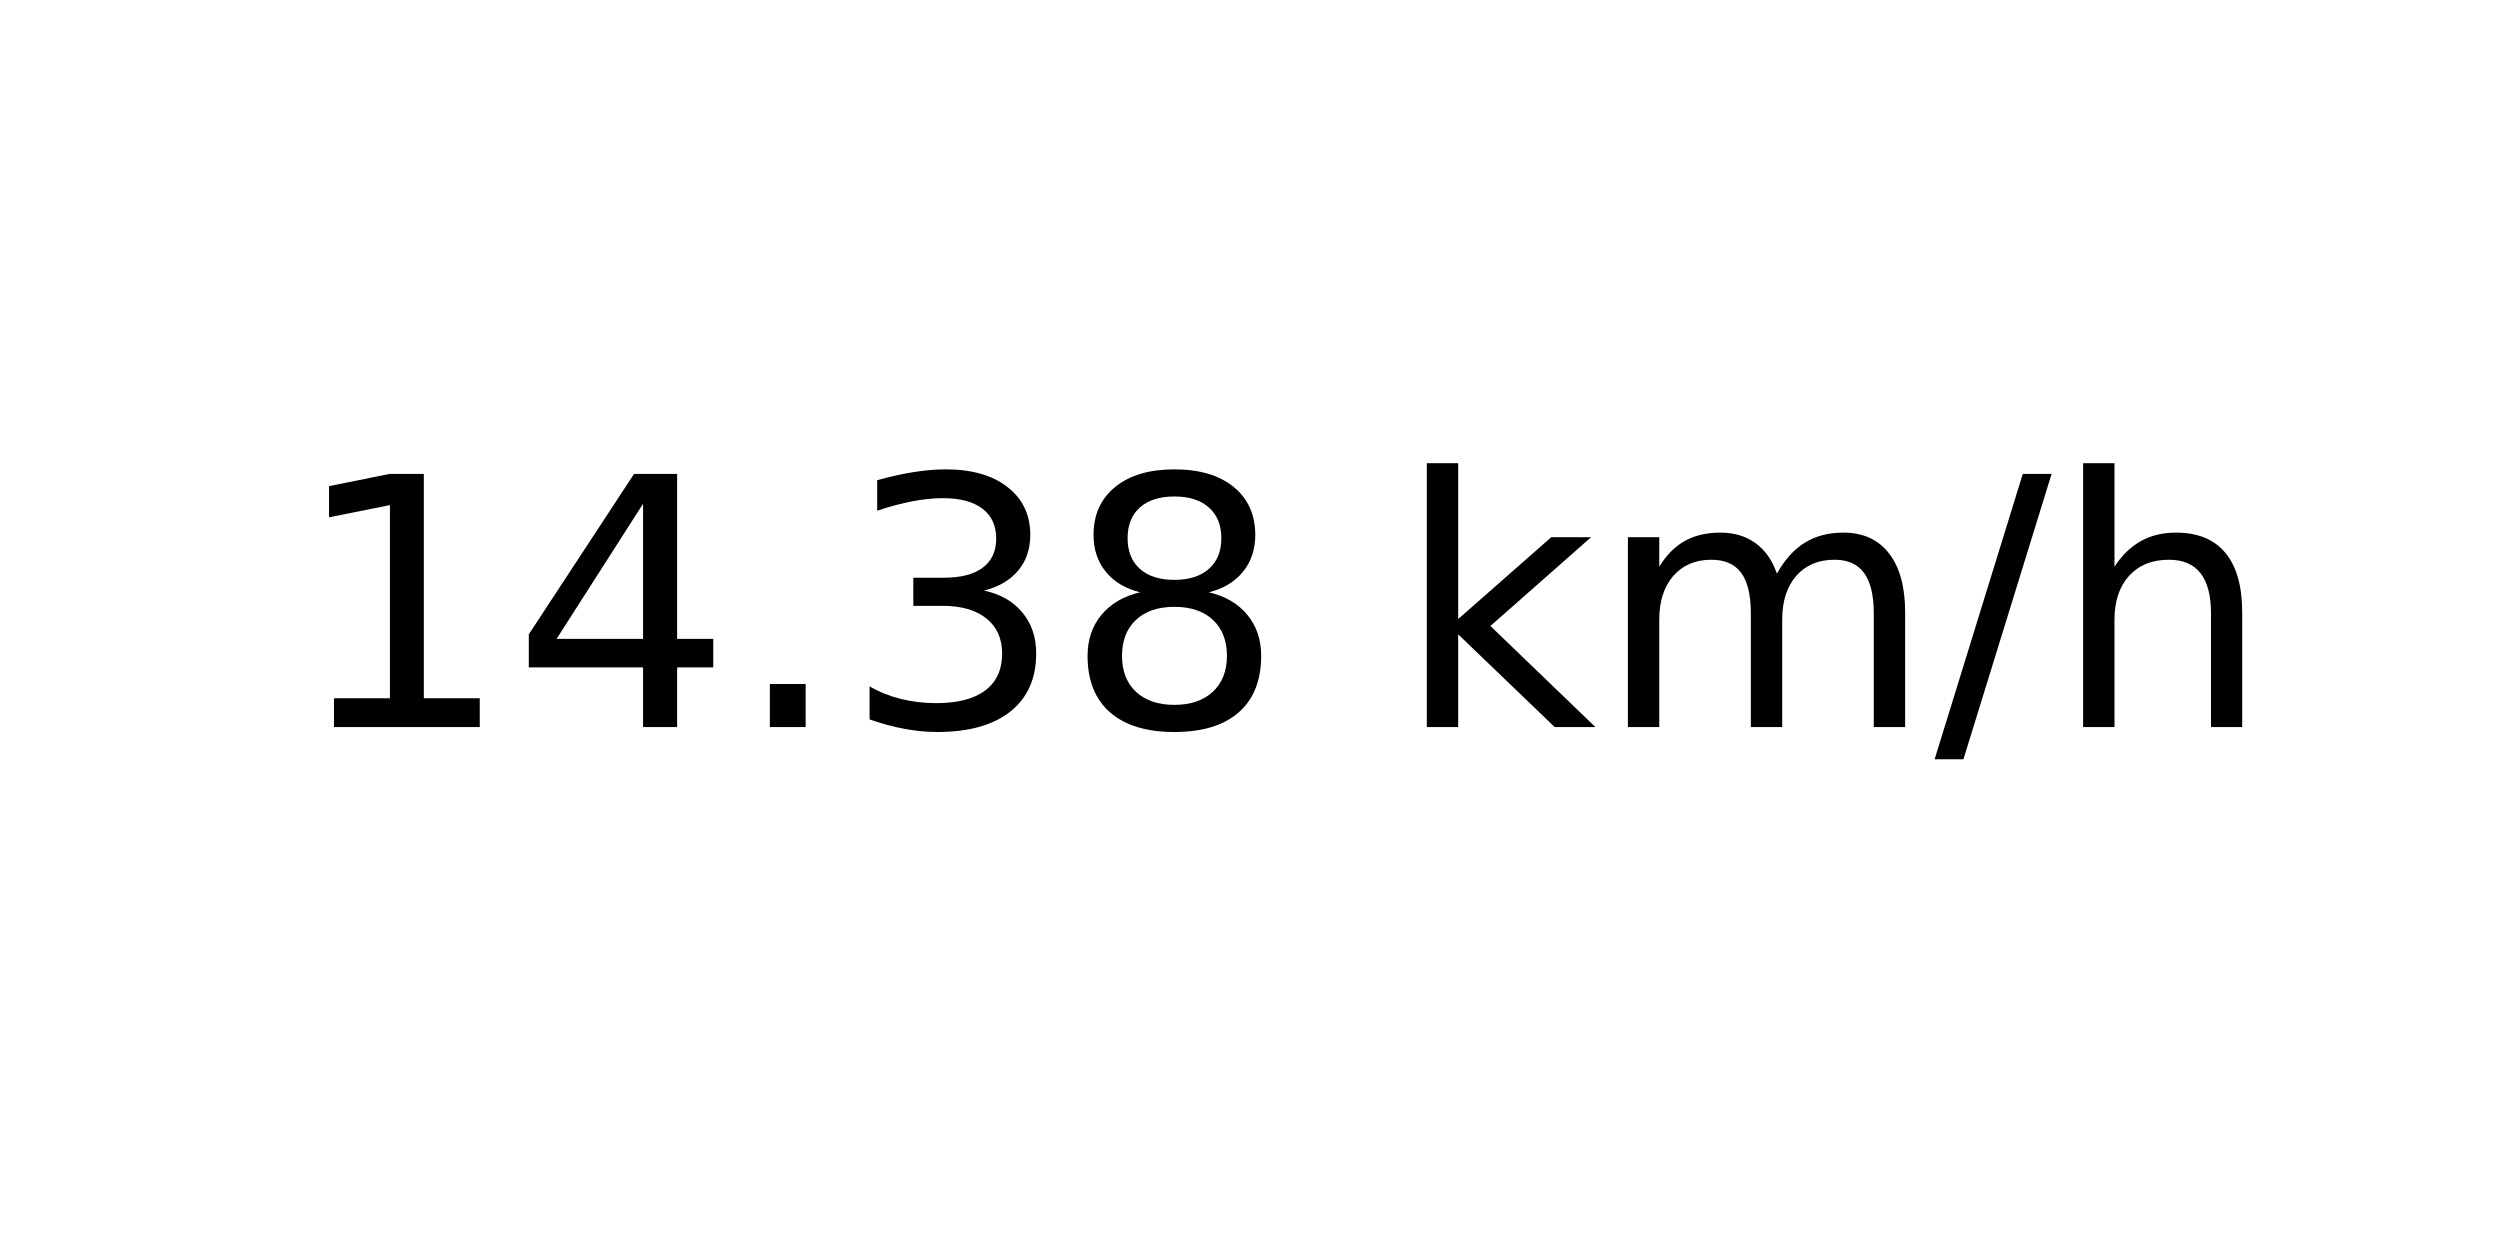
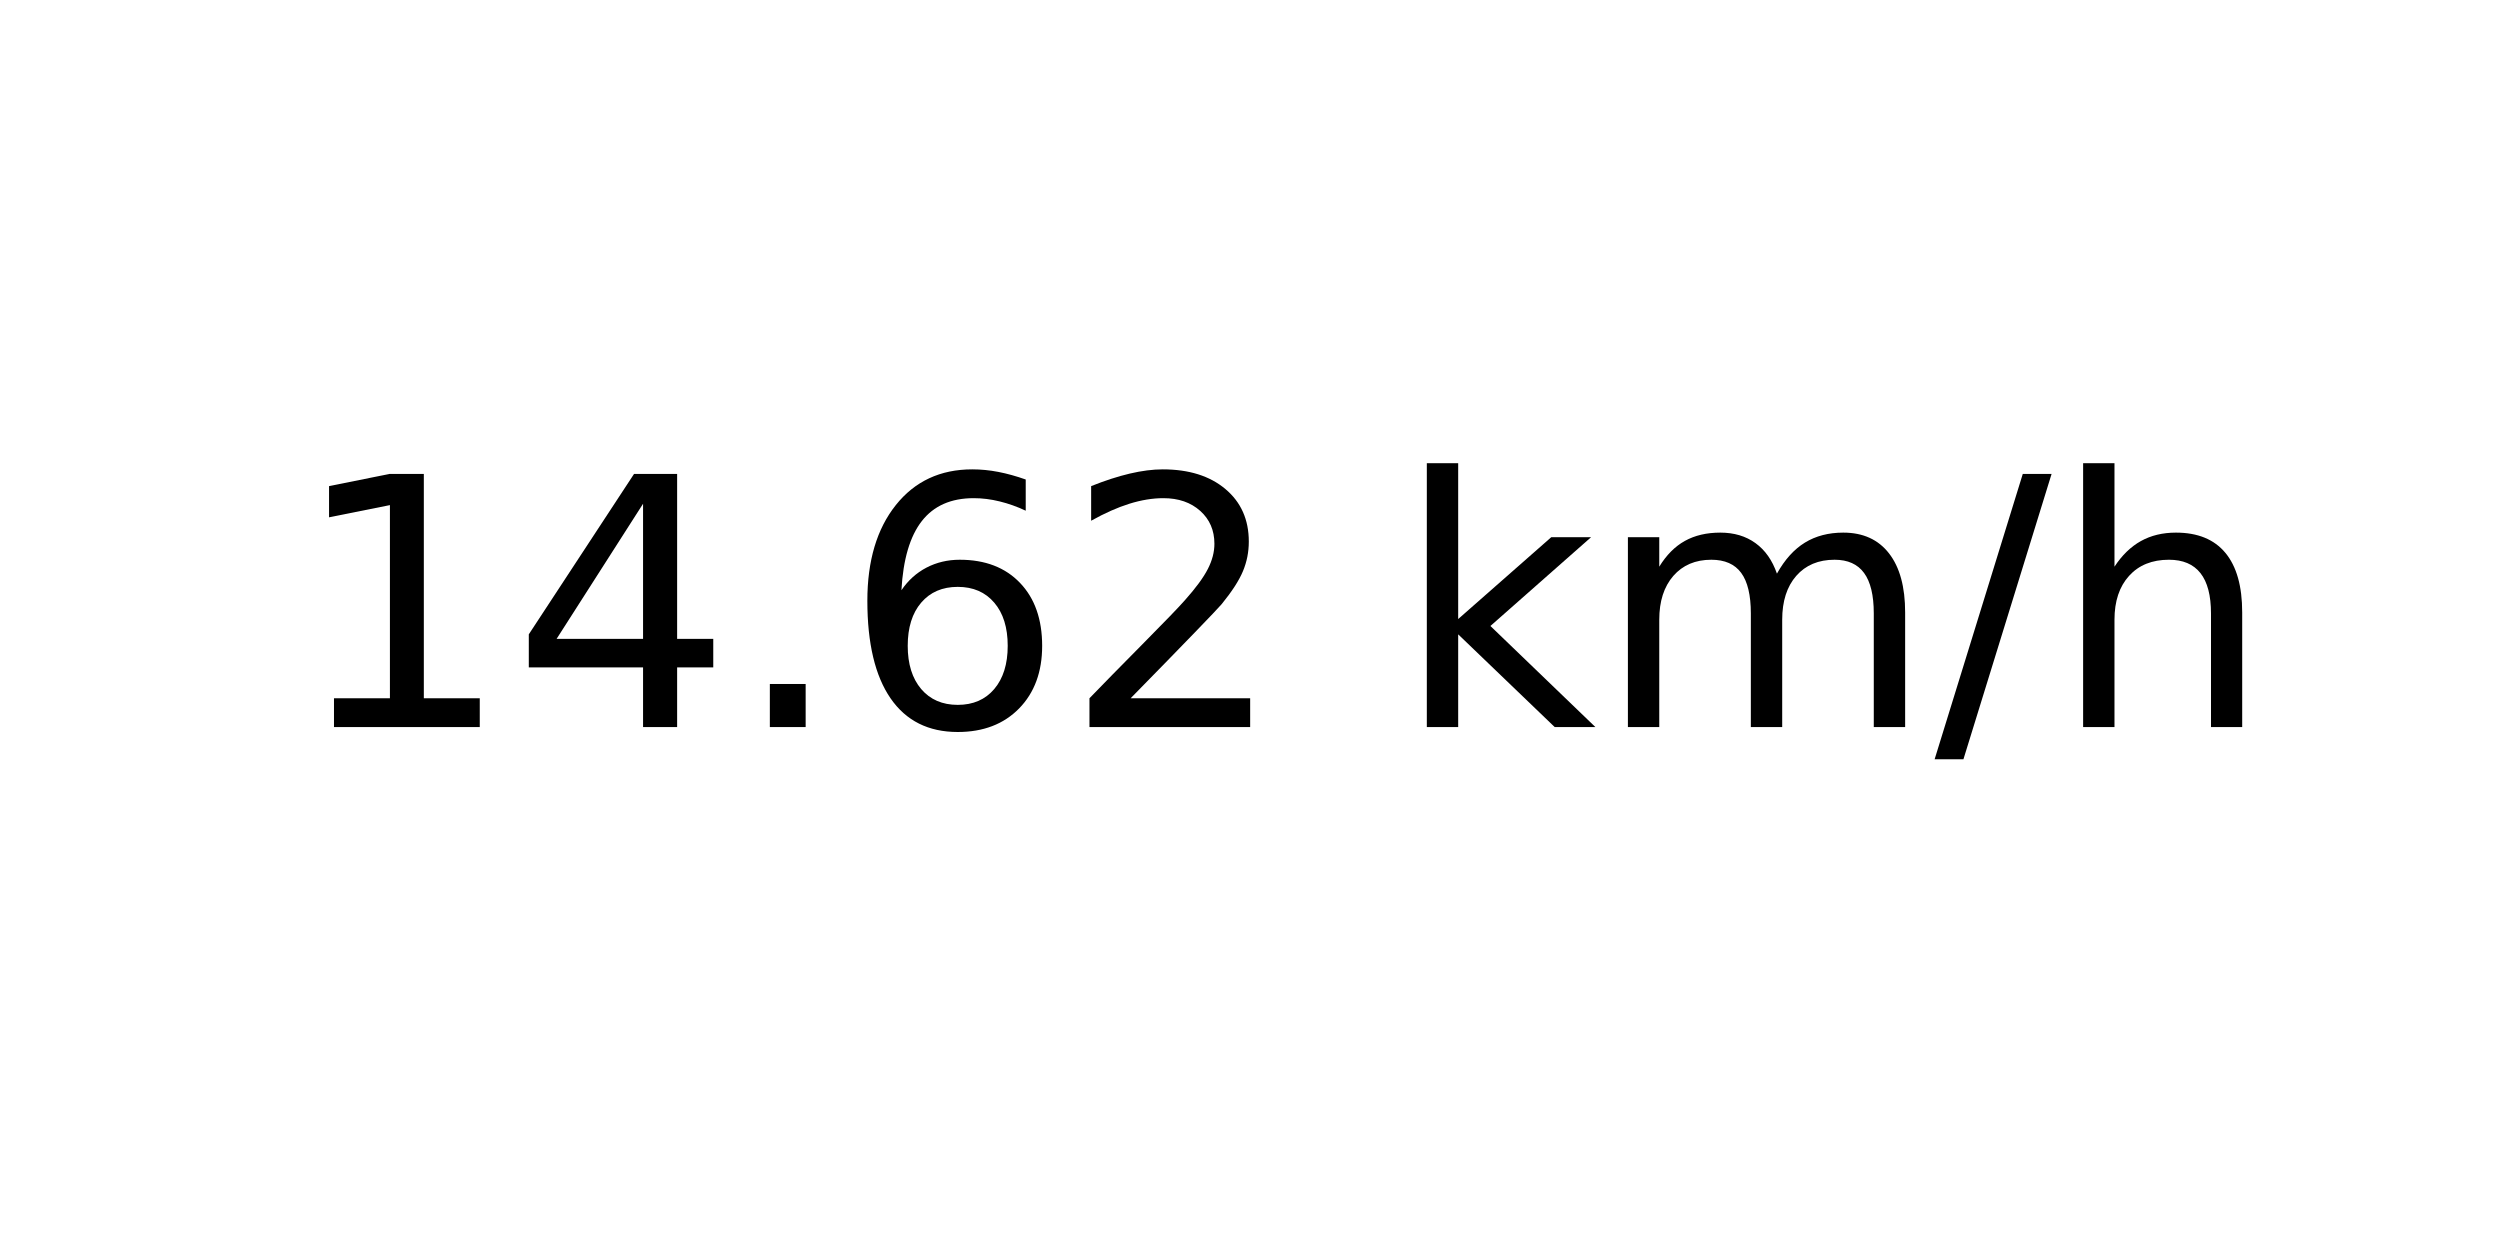
<svg xmlns="http://www.w3.org/2000/svg" xmlns:xlink="http://www.w3.org/1999/xlink" width="72pt" height="36pt" viewBox="0 0 72 36" version="1.1">
  <defs>
    <style type="text/css">*{stroke-linejoin: round; stroke-linecap: butt}</style>
  </defs>
  <g id="figure_1">
    <g id="axes_1">
      <g id="text_1">
        <g transform="translate(8.378125 20.93937) scale(0.1 -0.1)">
          <defs>
            <path id="DejaVuSans-31" d="M 794 531  L 1825 531  L 1825 4091  L 703 3866  L 703 4441  L 1819 4666  L 2450 4666  L 2450 531  L 3481 531  L 3481 0  L 794 0  L 794 531  z " transform="scale(0.015625)" />
            <path id="DejaVuSans-34" d="M 2419 4116  L 825 1625  L 2419 1625  L 2419 4116  z M 2253 4666  L 3047 4666  L 3047 1625  L 3713 1625  L 3713 1100  L 3047 1100  L 3047 0  L 2419 0  L 2419 1100  L 313 1100  L 313 1709  L 2253 4666  z " transform="scale(0.015625)" />
            <path id="DejaVuSans-2e" d="M 684 794  L 1344 794  L 1344 0  L 684 0  L 684 794  z " transform="scale(0.015625)" />
-             <path id="DejaVuSans-33" d="M 2597 2516  Q 3050 2419 3304 2112  Q 3559 1806 3559 1356  Q 3559 666 3084 287  Q 2609 -91 1734 -91  Q 1441 -91 1130 -33  Q 819 25 488 141  L 488 750  Q 750 597 1062 519  Q 1375 441 1716 441  Q 2309 441 2620 675  Q 2931 909 2931 1356  Q 2931 1769 2642 2001  Q 2353 2234 1838 2234  L 1294 2234  L 1294 2753  L 1863 2753  Q 2328 2753 2575 2939  Q 2822 3125 2822 3475  Q 2822 3834 2567 4026  Q 2313 4219 1838 4219  Q 1578 4219 1281 4162  Q 984 4106 628 3988  L 628 4550  Q 988 4650 1302 4700  Q 1616 4750 1894 4750  Q 2613 4750 3031 4423  Q 3450 4097 3450 3541  Q 3450 3153 3228 2886  Q 3006 2619 2597 2516  z " transform="scale(0.015625)" />
-             <path id="DejaVuSans-38" d="M 2034 2216  Q 1584 2216 1326 1975  Q 1069 1734 1069 1313  Q 1069 891 1326 650  Q 1584 409 2034 409  Q 2484 409 2743 651  Q 3003 894 3003 1313  Q 3003 1734 2745 1975  Q 2488 2216 2034 2216  z M 1403 2484  Q 997 2584 770 2862  Q 544 3141 544 3541  Q 544 4100 942 4425  Q 1341 4750 2034 4750  Q 2731 4750 3128 4425  Q 3525 4100 3525 3541  Q 3525 3141 3298 2862  Q 3072 2584 2669 2484  Q 3125 2378 3379 2068  Q 3634 1759 3634 1313  Q 3634 634 3220 271  Q 2806 -91 2034 -91  Q 1263 -91 848 271  Q 434 634 434 1313  Q 434 1759 690 2068  Q 947 2378 1403 2484  z M 1172 3481  Q 1172 3119 1398 2916  Q 1625 2713 2034 2713  Q 2441 2713 2670 2916  Q 2900 3119 2900 3481  Q 2900 3844 2670 4047  Q 2441 4250 2034 4250  Q 1625 4250 1398 4047  Q 1172 3844 1172 3481  z " transform="scale(0.015625)" />
+             <path id="DejaVuSans-36" d="M 2113 2584  Q 1688 2584 1439 2293  Q 1191 2003 1191 1497  Q 1191 994 1439 701  Q 1688 409 2113 409  Q 2538 409 2786 701  Q 3034 994 3034 1497  Q 3034 2003 2786 2293  Q 2538 2584 2113 2584  z M 3366 4563  L 3366 3988  Q 3128 4100 2886 4159  Q 2644 4219 2406 4219  Q 1781 4219 1451 3797  Q 1122 3375 1075 2522  Q 1259 2794 1537 2939  Q 1816 3084 2150 3084  Q 2853 3084 3261 2657  Q 3669 2231 3669 1497  Q 3669 778 3244 343  Q 2819 -91 2113 -91  Q 1303 -91 875 529  Q 447 1150 447 2328  Q 447 3434 972 4092  Q 1497 4750 2381 4750  Q 2619 4750 2861 4703  Q 3103 4656 3366 4563  z " transform="scale(0.015625)" />
+             <path id="DejaVuSans-32" d="M 1228 531  L 3431 531  L 3431 0  L 469 0  L 469 531  Q 828 903 1448 1529  Q 2069 2156 2228 2338  Q 2531 2678 2651 2914  Q 2772 3150 2772 3378  Q 2772 3750 2511 3984  Q 2250 4219 1831 4219  Q 1534 4219 1204 4116  Q 875 4013 500 3803  L 500 4441  Q 881 4594 1212 4672  Q 1544 4750 1819 4750  Q 2544 4750 2975 4387  Q 3406 4025 3406 3419  Q 3406 3131 3298 2873  Q 3191 2616 2906 2266  Q 2828 2175 2409 1742  Q 1991 1309 1228 531  z " transform="scale(0.015625)" />
            <path id="DejaVuSans-20" transform="scale(0.015625)" />
            <path id="DejaVuSans-6b" d="M 581 4863  L 1159 4863  L 1159 1991  L 2875 3500  L 3609 3500  L 1753 1863  L 3688 0  L 2938 0  L 1159 1709  L 1159 0  L 581 0  L 581 4863  z " transform="scale(0.015625)" />
            <path id="DejaVuSans-6d" d="M 3328 2828  Q 3544 3216 3844 3400  Q 4144 3584 4550 3584  Q 5097 3584 5394 3201  Q 5691 2819 5691 2113  L 5691 0  L 5113 0  L 5113 2094  Q 5113 2597 4934 2840  Q 4756 3084 4391 3084  Q 3944 3084 3684 2787  Q 3425 2491 3425 1978  L 3425 0  L 2847 0  L 2847 2094  Q 2847 2600 2669 2842  Q 2491 3084 2119 3084  Q 1678 3084 1418 2786  Q 1159 2488 1159 1978  L 1159 0  L 581 0  L 581 3500  L 1159 3500  L 1159 2956  Q 1356 3278 1631 3431  Q 1906 3584 2284 3584  Q 2666 3584 2933 3390  Q 3200 3197 3328 2828  z " transform="scale(0.015625)" />
            <path id="DejaVuSans-2f" d="M 1625 4666  L 2156 4666  L 531 -594  L 0 -594  L 1625 4666  z " transform="scale(0.015625)" />
            <path id="DejaVuSans-68" d="M 3513 2113  L 3513 0  L 2938 0  L 2938 2094  Q 2938 2591 2744 2837  Q 2550 3084 2163 3084  Q 1697 3084 1428 2787  Q 1159 2491 1159 1978  L 1159 0  L 581 0  L 581 4863  L 1159 4863  L 1159 2956  Q 1366 3272 1645 3428  Q 1925 3584 2291 3584  Q 2894 3584 3203 3211  Q 3513 2838 3513 2113  z " transform="scale(0.015625)" />
          </defs>
          <use xlink:href="#DejaVuSans-31" />
          <use xlink:href="#DejaVuSans-34" x="63.623" />
          <use xlink:href="#DejaVuSans-2e" x="127.246" />
-           <use xlink:href="#DejaVuSans-33" x="159.033" />
-           <use xlink:href="#DejaVuSans-38" x="222.656" />
+           <use xlink:href="#DejaVuSans-36" x="159.033" />
+           <use xlink:href="#DejaVuSans-32" x="222.656" />
          <use xlink:href="#DejaVuSans-20" x="286.279" />
          <use xlink:href="#DejaVuSans-6b" x="318.066" />
          <use xlink:href="#DejaVuSans-6d" x="375.977" />
          <use xlink:href="#DejaVuSans-2f" x="473.389" />
          <use xlink:href="#DejaVuSans-68" x="507.08" />
        </g>
      </g>
    </g>
  </g>
</svg>
